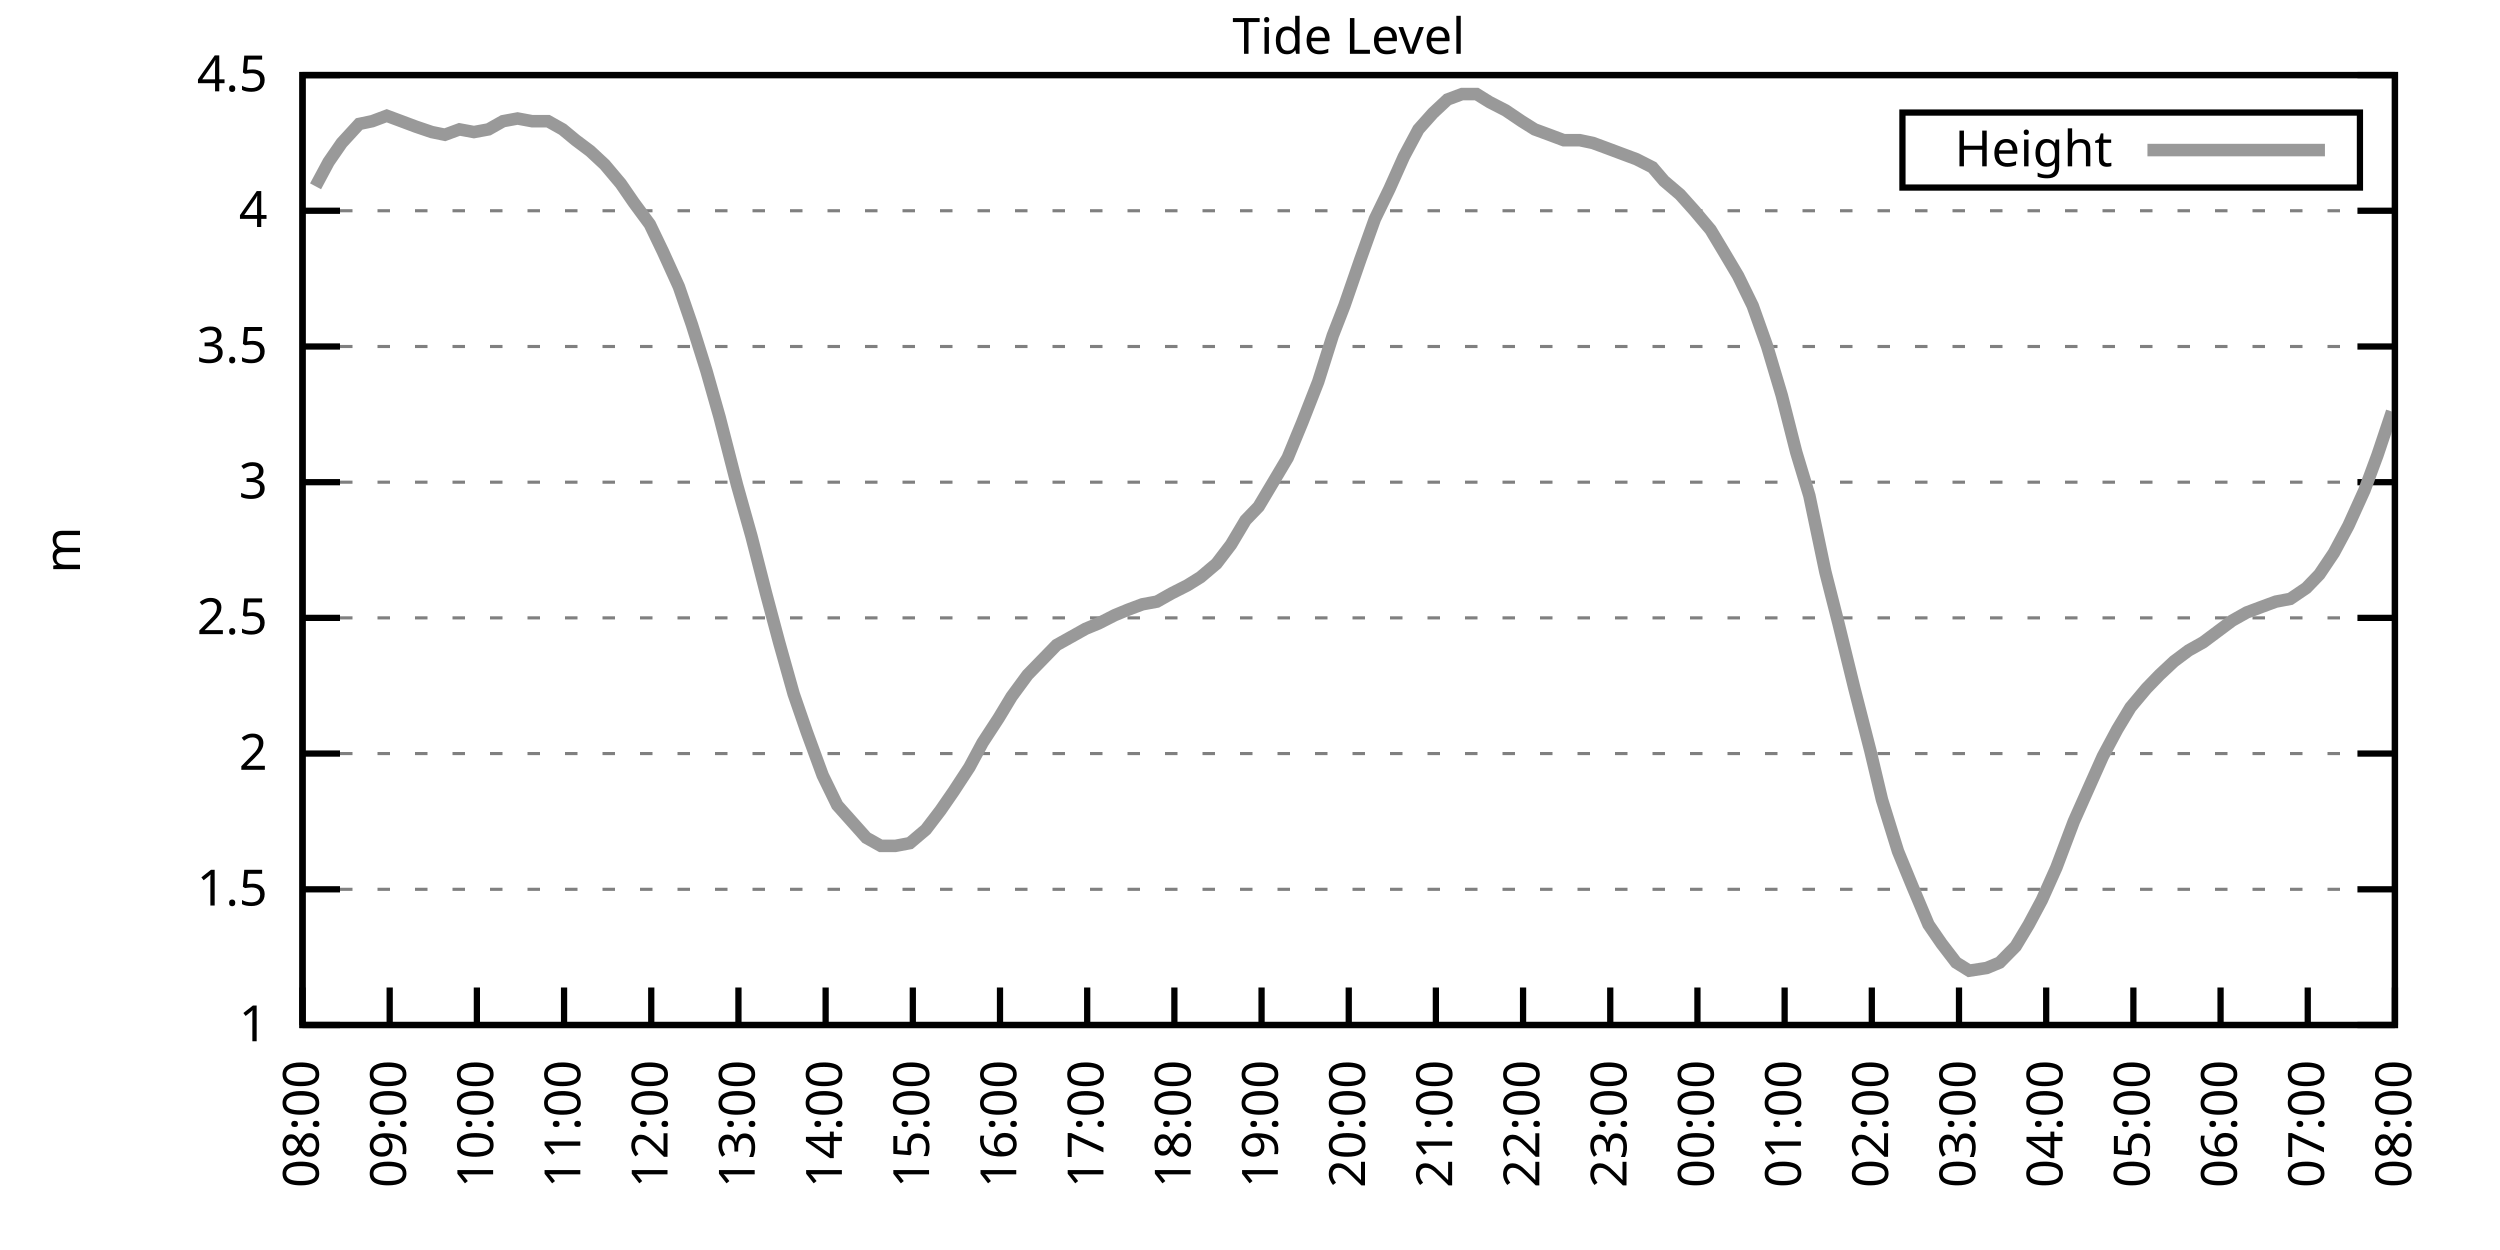
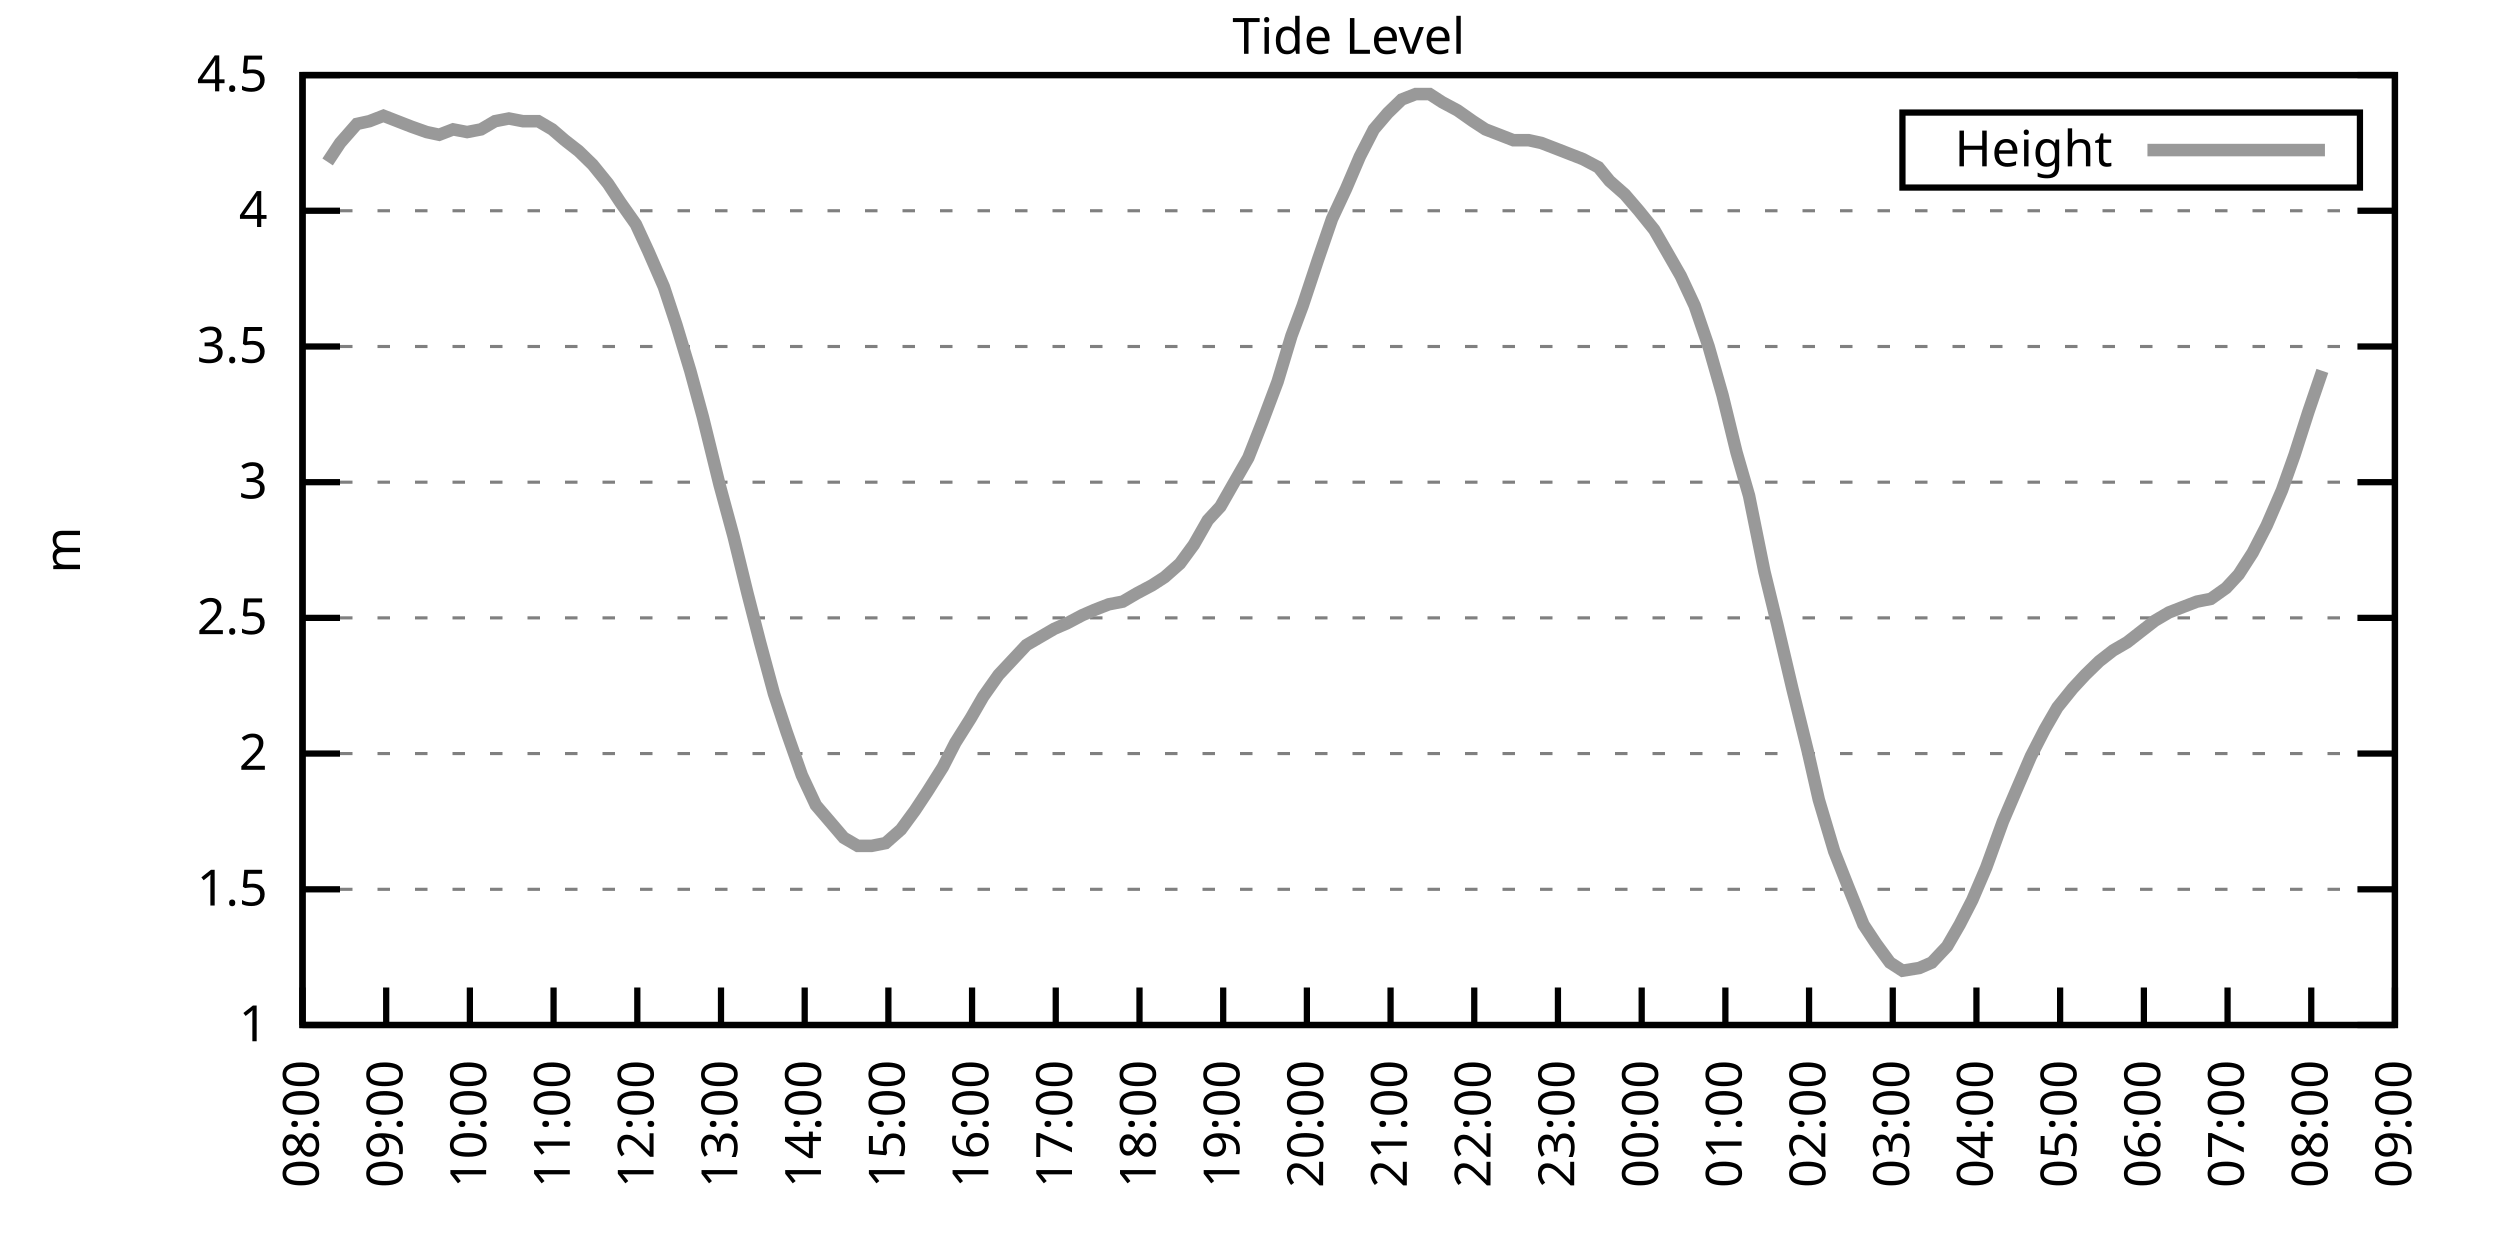
<svg xmlns="http://www.w3.org/2000/svg" xmlns:xlink="http://www.w3.org/1999/xlink" width="400" height="200" viewBox="0 0 400 200">
  <g id="gnuplot_canvas">
    <rect x="0" y="0" width="400" height="200" fill="none" />
    <defs>
      <circle id="gpDot" r="0.5" stroke-width="0.5" stroke="currentColor" />
      <path id="gpPt0" stroke-width="0.333" stroke="currentColor" d="M-1,0 h2 M0,-1 v2" />
      <path id="gpPt1" stroke-width="0.333" stroke="currentColor" d="M-1,-1 L1,1 M1,-1 L-1,1" />
      <path id="gpPt2" stroke-width="0.333" stroke="currentColor" d="M-1,0 L1,0 M0,-1 L0,1 M-1,-1 L1,1 M-1,1 L1,-1" />
      <rect id="gpPt3" stroke-width="0.333" stroke="currentColor" x="-1" y="-1" width="2" height="2" />
      <rect id="gpPt4" stroke-width="0.333" stroke="currentColor" fill="currentColor" x="-1" y="-1" width="2" height="2" />
      <circle id="gpPt5" stroke-width="0.333" stroke="currentColor" cx="0" cy="0" r="1" />
      <use xlink:href="#gpPt5" id="gpPt6" fill="currentColor" stroke="none" />
      <path id="gpPt7" stroke-width="0.333" stroke="currentColor" d="M0,-1.33 L-1.33,0.67 L1.33,0.67 z" />
      <use xlink:href="#gpPt7" id="gpPt8" fill="currentColor" stroke="none" />
      <use xlink:href="#gpPt7" id="gpPt9" stroke="currentColor" transform="rotate(180)" />
      <use xlink:href="#gpPt9" id="gpPt10" fill="currentColor" stroke="none" />
      <use xlink:href="#gpPt3" id="gpPt11" stroke="currentColor" transform="rotate(45)" />
      <use xlink:href="#gpPt11" id="gpPt12" fill="currentColor" stroke="none" />
      <path id="gpPt13" stroke-width="0.333" stroke="currentColor" d="M0,1.330 L1.265,0.411 L0.782,-1.067 L-0.782,-1.076 L-1.265,0.411 z" />
      <use xlink:href="#gpPt13" id="gpPt14" fill="currentColor" stroke="none" />
      <filter id="textbox" filterUnits="objectBoundingBox" x="0" y="0" height="1" width="1">
        <feFlood flood-color="white" flood-opacity="1" result="bgnd" />
        <feComposite in="SourceGraphic" in2="bgnd" operator="atop" />
      </filter>
      <filter id="greybox" filterUnits="objectBoundingBox" x="0" y="0" height="1" width="1">
        <feFlood flood-color="lightgrey" flood-opacity="1" result="grey" />
        <feComposite in="SourceGraphic" in2="grey" operator="atop" />
      </filter>
    </defs>
    <g fill="none" color="white" stroke="currentColor" stroke-width="1.00" stroke-linecap="butt" stroke-linejoin="miter">
</g>
    <g fill="none" color="black" stroke="currentColor" stroke-width="1.00" stroke-linecap="butt" stroke-linejoin="miter">
      <g stroke="none" shape-rendering="crispEdges">
        <polygon fill="rgb(255, 255, 255)" points="48.40,164.00 383.18,164.00 383.18,12.02 48.40,12.02 " />
      </g>
    </g>
    <g fill="none" color="black" stroke="currentColor" stroke-width="1.00" stroke-linecap="butt" stroke-linejoin="miter">
</g>
    <g fill="none" color="black" stroke="black" stroke-width="0.50" stroke-linecap="butt" stroke-linejoin="miter">
</g>
    <g fill="none" color="gray" stroke="currentColor" stroke-width="0.50" stroke-linecap="butt" stroke-linejoin="miter">
      <path stroke="gray" stroke-dasharray="2,4" class="gridline" d="M48.40,164.00 L383.19,164.00  " />
    </g>
    <g fill="none" color="gray" stroke="gray" stroke-width="1.00" stroke-linecap="butt" stroke-linejoin="miter">
</g>
    <g fill="none" color="black" stroke="currentColor" stroke-width="1.00" stroke-linecap="butt" stroke-linejoin="miter">
      <path stroke="black" d="M48.40,164.00 L54.40,164.00 M383.19,164.00 L377.19,164.00  " />
      <g transform="translate(42.80,166.60)" stroke="none" fill="black" font-family="Sans" font-size="8.00" text-anchor="end">
        <text>
          <tspan font-family="Sans"> 1</tspan>
        </text>
      </g>
    </g>
    <g fill="none" color="black" stroke="currentColor" stroke-width="1.00" stroke-linecap="butt" stroke-linejoin="miter">
</g>
    <g fill="none" color="black" stroke="black" stroke-width="0.50" stroke-linecap="butt" stroke-linejoin="miter">
</g>
    <g fill="none" color="gray" stroke="currentColor" stroke-width="0.50" stroke-linecap="butt" stroke-linejoin="miter">
      <path stroke="gray" stroke-dasharray="2,4" class="gridline" d="M48.40,142.29 L383.19,142.29  " />
    </g>
    <g fill="none" color="gray" stroke="gray" stroke-width="1.00" stroke-linecap="butt" stroke-linejoin="miter">
</g>
    <g fill="none" color="black" stroke="currentColor" stroke-width="1.00" stroke-linecap="butt" stroke-linejoin="miter">
      <path stroke="black" d="M48.40,142.29 L54.40,142.29 M383.19,142.29 L377.19,142.29  " />
      <g transform="translate(42.80,144.89)" stroke="none" fill="black" font-family="Sans" font-size="8.00" text-anchor="end">
        <text>
          <tspan font-family="Sans"> 1.5</tspan>
        </text>
      </g>
    </g>
    <g fill="none" color="black" stroke="currentColor" stroke-width="1.00" stroke-linecap="butt" stroke-linejoin="miter">
</g>
    <g fill="none" color="black" stroke="black" stroke-width="0.50" stroke-linecap="butt" stroke-linejoin="miter">
</g>
    <g fill="none" color="gray" stroke="currentColor" stroke-width="0.50" stroke-linecap="butt" stroke-linejoin="miter">
      <path stroke="gray" stroke-dasharray="2,4" class="gridline" d="M48.40,120.57 L383.19,120.57  " />
    </g>
    <g fill="none" color="gray" stroke="gray" stroke-width="1.00" stroke-linecap="butt" stroke-linejoin="miter">
</g>
    <g fill="none" color="black" stroke="currentColor" stroke-width="1.00" stroke-linecap="butt" stroke-linejoin="miter">
      <path stroke="black" d="M48.40,120.57 L54.40,120.57 M383.19,120.57 L377.19,120.57  " />
      <g transform="translate(42.80,123.17)" stroke="none" fill="black" font-family="Sans" font-size="8.00" text-anchor="end">
        <text>
          <tspan font-family="Sans"> 2</tspan>
        </text>
      </g>
    </g>
    <g fill="none" color="black" stroke="currentColor" stroke-width="1.00" stroke-linecap="butt" stroke-linejoin="miter">
</g>
    <g fill="none" color="black" stroke="black" stroke-width="0.50" stroke-linecap="butt" stroke-linejoin="miter">
</g>
    <g fill="none" color="gray" stroke="currentColor" stroke-width="0.50" stroke-linecap="butt" stroke-linejoin="miter">
      <path stroke="gray" stroke-dasharray="2,4" class="gridline" d="M48.40,98.86 L383.19,98.86  " />
    </g>
    <g fill="none" color="gray" stroke="gray" stroke-width="1.00" stroke-linecap="butt" stroke-linejoin="miter">
</g>
    <g fill="none" color="black" stroke="currentColor" stroke-width="1.00" stroke-linecap="butt" stroke-linejoin="miter">
      <path stroke="black" d="M48.40,98.86 L54.40,98.86 M383.19,98.86 L377.19,98.86  " />
      <g transform="translate(42.80,101.46)" stroke="none" fill="black" font-family="Sans" font-size="8.00" text-anchor="end">
        <text>
          <tspan font-family="Sans"> 2.5</tspan>
        </text>
      </g>
    </g>
    <g fill="none" color="black" stroke="currentColor" stroke-width="1.00" stroke-linecap="butt" stroke-linejoin="miter">
</g>
    <g fill="none" color="black" stroke="black" stroke-width="0.50" stroke-linecap="butt" stroke-linejoin="miter">
</g>
    <g fill="none" color="gray" stroke="currentColor" stroke-width="0.50" stroke-linecap="butt" stroke-linejoin="miter">
      <path stroke="gray" stroke-dasharray="2,4" class="gridline" d="M48.40,77.15 L383.19,77.15  " />
    </g>
    <g fill="none" color="gray" stroke="gray" stroke-width="1.00" stroke-linecap="butt" stroke-linejoin="miter">
</g>
    <g fill="none" color="black" stroke="currentColor" stroke-width="1.00" stroke-linecap="butt" stroke-linejoin="miter">
      <path stroke="black" d="M48.40,77.15 L54.40,77.15 M383.19,77.15 L377.19,77.15  " />
      <g transform="translate(42.80,79.75)" stroke="none" fill="black" font-family="Sans" font-size="8.00" text-anchor="end">
        <text>
          <tspan font-family="Sans"> 3</tspan>
        </text>
      </g>
    </g>
    <g fill="none" color="black" stroke="currentColor" stroke-width="1.00" stroke-linecap="butt" stroke-linejoin="miter">
</g>
    <g fill="none" color="black" stroke="black" stroke-width="0.50" stroke-linecap="butt" stroke-linejoin="miter">
</g>
    <g fill="none" color="gray" stroke="currentColor" stroke-width="0.50" stroke-linecap="butt" stroke-linejoin="miter">
      <path stroke="gray" stroke-dasharray="2,4" class="gridline" d="M48.40,55.44 L383.19,55.44  " />
    </g>
    <g fill="none" color="gray" stroke="gray" stroke-width="1.00" stroke-linecap="butt" stroke-linejoin="miter">
</g>
    <g fill="none" color="black" stroke="currentColor" stroke-width="1.00" stroke-linecap="butt" stroke-linejoin="miter">
      <path stroke="black" d="M48.40,55.44 L54.40,55.44 M383.19,55.44 L377.19,55.44  " />
      <g transform="translate(42.80,58.04)" stroke="none" fill="black" font-family="Sans" font-size="8.00" text-anchor="end">
        <text>
          <tspan font-family="Sans"> 3.5</tspan>
        </text>
      </g>
    </g>
    <g fill="none" color="black" stroke="currentColor" stroke-width="1.00" stroke-linecap="butt" stroke-linejoin="miter">
</g>
    <g fill="none" color="black" stroke="black" stroke-width="0.50" stroke-linecap="butt" stroke-linejoin="miter">
</g>
    <g fill="none" color="gray" stroke="currentColor" stroke-width="0.50" stroke-linecap="butt" stroke-linejoin="miter">
      <path stroke="gray" stroke-dasharray="2,4" class="gridline" d="M48.40,33.72 L383.19,33.72  " />
    </g>
    <g fill="none" color="gray" stroke="gray" stroke-width="1.00" stroke-linecap="butt" stroke-linejoin="miter">
</g>
    <g fill="none" color="black" stroke="currentColor" stroke-width="1.00" stroke-linecap="butt" stroke-linejoin="miter">
      <path stroke="black" d="M48.40,33.72 L54.40,33.72 M383.19,33.72 L377.19,33.72  " />
      <g transform="translate(42.80,36.32)" stroke="none" fill="black" font-family="Sans" font-size="8.00" text-anchor="end">
        <text>
          <tspan font-family="Sans"> 4</tspan>
        </text>
      </g>
    </g>
    <g fill="none" color="black" stroke="currentColor" stroke-width="1.00" stroke-linecap="butt" stroke-linejoin="miter">
</g>
    <g fill="none" color="black" stroke="black" stroke-width="0.50" stroke-linecap="butt" stroke-linejoin="miter">
</g>
    <g fill="none" color="gray" stroke="currentColor" stroke-width="0.50" stroke-linecap="butt" stroke-linejoin="miter">
      <path stroke="gray" stroke-dasharray="2,4" class="gridline" d="M48.40,12.01 L383.19,12.01  " />
    </g>
    <g fill="none" color="gray" stroke="gray" stroke-width="1.00" stroke-linecap="butt" stroke-linejoin="miter">
</g>
    <g fill="none" color="black" stroke="currentColor" stroke-width="1.00" stroke-linecap="butt" stroke-linejoin="miter">
      <path stroke="black" d="M48.40,12.01 L54.40,12.01 M383.19,12.01 L377.19,12.01  " />
      <g transform="translate(42.80,14.61)" stroke="none" fill="black" font-family="Sans" font-size="8.00" text-anchor="end">
        <text>
          <tspan font-family="Sans"> 4.5</tspan>
        </text>
      </g>
    </g>
    <g fill="none" color="black" stroke="currentColor" stroke-width="1.00" stroke-linecap="butt" stroke-linejoin="miter">
      <path stroke="black" d="M48.40,164.00 L48.40,158.00  " />
      <g transform="translate(51.00,169.60) rotate(270.00)" stroke="none" fill="black" font-family="Sans" font-size="8.00" text-anchor="end">
        <text>
          <tspan font-family="Sans">08:00</tspan>
        </text>
      </g>
    </g>
    <g fill="none" color="black" stroke="currentColor" stroke-width="1.00" stroke-linecap="butt" stroke-linejoin="miter">
-       <path stroke="black" d="M62.35,164.00 L62.35,158.00  " />
-       <g transform="translate(64.95,169.60) rotate(270.00)" stroke="none" fill="black" font-family="Sans" font-size="8.00" text-anchor="end">
+       <path stroke="black" d="M61.79,164.00 L61.79,158.00  " />
+       <g transform="translate(64.39,169.60) rotate(270.00)" stroke="none" fill="black" font-family="Sans" font-size="8.00" text-anchor="end">
        <text>
          <tspan font-family="Sans">09:00</tspan>
        </text>
      </g>
    </g>
    <g fill="none" color="black" stroke="currentColor" stroke-width="1.00" stroke-linecap="butt" stroke-linejoin="miter">
-       <path stroke="black" d="M76.30,164.00 L76.30,158.00  " />
-       <g transform="translate(78.90,169.60) rotate(270.00)" stroke="none" fill="black" font-family="Sans" font-size="8.00" text-anchor="end">
+       <path stroke="black" d="M75.18,164.00 L75.18,158.00  " />
+       <g transform="translate(77.78,169.60) rotate(270.00)" stroke="none" fill="black" font-family="Sans" font-size="8.00" text-anchor="end">
        <text>
          <tspan font-family="Sans">10:00</tspan>
        </text>
      </g>
    </g>
    <g fill="none" color="black" stroke="currentColor" stroke-width="1.00" stroke-linecap="butt" stroke-linejoin="miter">
-       <path stroke="black" d="M90.25,164.00 L90.25,158.00  " />
-       <g transform="translate(92.85,169.60) rotate(270.00)" stroke="none" fill="black" font-family="Sans" font-size="8.00" text-anchor="end">
+       <path stroke="black" d="M88.57,164.00 L88.57,158.00  " />
+       <g transform="translate(91.17,169.60) rotate(270.00)" stroke="none" fill="black" font-family="Sans" font-size="8.00" text-anchor="end">
        <text>
          <tspan font-family="Sans">11:00</tspan>
        </text>
      </g>
    </g>
    <g fill="none" color="black" stroke="currentColor" stroke-width="1.00" stroke-linecap="butt" stroke-linejoin="miter">
-       <path stroke="black" d="M104.20,164.00 L104.20,158.00  " />
-       <g transform="translate(106.80,169.60) rotate(270.00)" stroke="none" fill="black" font-family="Sans" font-size="8.00" text-anchor="end">
+       <path stroke="black" d="M101.97,164.00 L101.97,158.00  " />
+       <g transform="translate(104.57,169.60) rotate(270.00)" stroke="none" fill="black" font-family="Sans" font-size="8.00" text-anchor="end">
        <text>
          <tspan font-family="Sans">12:00</tspan>
        </text>
      </g>
    </g>
    <g fill="none" color="black" stroke="currentColor" stroke-width="1.00" stroke-linecap="butt" stroke-linejoin="miter">
-       <path stroke="black" d="M118.15,164.00 L118.15,158.00  " />
-       <g transform="translate(120.75,169.60) rotate(270.00)" stroke="none" fill="black" font-family="Sans" font-size="8.00" text-anchor="end">
+       <path stroke="black" d="M115.36,164.00 L115.36,158.00  " />
+       <g transform="translate(117.96,169.60) rotate(270.00)" stroke="none" fill="black" font-family="Sans" font-size="8.00" text-anchor="end">
        <text>
          <tspan font-family="Sans">13:00</tspan>
        </text>
      </g>
    </g>
    <g fill="none" color="black" stroke="currentColor" stroke-width="1.00" stroke-linecap="butt" stroke-linejoin="miter">
-       <path stroke="black" d="M132.10,164.00 L132.10,158.00  " />
-       <g transform="translate(134.70,169.60) rotate(270.00)" stroke="none" fill="black" font-family="Sans" font-size="8.00" text-anchor="end">
+       <path stroke="black" d="M128.75,164.00 L128.75,158.00  " />
+       <g transform="translate(131.35,169.60) rotate(270.00)" stroke="none" fill="black" font-family="Sans" font-size="8.00" text-anchor="end">
        <text>
          <tspan font-family="Sans">14:00</tspan>
        </text>
      </g>
    </g>
    <g fill="none" color="black" stroke="currentColor" stroke-width="1.00" stroke-linecap="butt" stroke-linejoin="miter">
-       <path stroke="black" d="M146.05,164.00 L146.05,158.00  " />
-       <g transform="translate(148.65,169.60) rotate(270.00)" stroke="none" fill="black" font-family="Sans" font-size="8.00" text-anchor="end">
+       <path stroke="black" d="M142.14,164.00 L142.14,158.00  " />
+       <g transform="translate(144.74,169.60) rotate(270.00)" stroke="none" fill="black" font-family="Sans" font-size="8.00" text-anchor="end">
        <text>
          <tspan font-family="Sans">15:00</tspan>
        </text>
      </g>
    </g>
    <g fill="none" color="black" stroke="currentColor" stroke-width="1.00" stroke-linecap="butt" stroke-linejoin="miter">
-       <path stroke="black" d="M160.00,164.00 L160.00,158.00  " />
-       <g transform="translate(162.60,169.60) rotate(270.00)" stroke="none" fill="black" font-family="Sans" font-size="8.00" text-anchor="end">
+       <path stroke="black" d="M155.53,164.00 L155.53,158.00  " />
+       <g transform="translate(158.13,169.60) rotate(270.00)" stroke="none" fill="black" font-family="Sans" font-size="8.00" text-anchor="end">
        <text>
          <tspan font-family="Sans">16:00</tspan>
        </text>
      </g>
    </g>
    <g fill="none" color="black" stroke="currentColor" stroke-width="1.00" stroke-linecap="butt" stroke-linejoin="miter">
-       <path stroke="black" d="M173.95,164.00 L173.95,158.00  " />
-       <g transform="translate(176.55,169.60) rotate(270.00)" stroke="none" fill="black" font-family="Sans" font-size="8.00" text-anchor="end">
+       <path stroke="black" d="M168.92,164.00 L168.92,158.00  " />
+       <g transform="translate(171.52,169.60) rotate(270.00)" stroke="none" fill="black" font-family="Sans" font-size="8.00" text-anchor="end">
        <text>
          <tspan font-family="Sans">17:00</tspan>
        </text>
      </g>
    </g>
    <g fill="none" color="black" stroke="currentColor" stroke-width="1.00" stroke-linecap="butt" stroke-linejoin="miter">
-       <path stroke="black" d="M187.90,164.00 L187.90,158.00  " />
-       <g transform="translate(190.50,169.60) rotate(270.00)" stroke="none" fill="black" font-family="Sans" font-size="8.00" text-anchor="end">
+       <path stroke="black" d="M182.32,164.00 L182.32,158.00  " />
+       <g transform="translate(184.92,169.60) rotate(270.00)" stroke="none" fill="black" font-family="Sans" font-size="8.00" text-anchor="end">
        <text>
          <tspan font-family="Sans">18:00</tspan>
        </text>
      </g>
    </g>
    <g fill="none" color="black" stroke="currentColor" stroke-width="1.00" stroke-linecap="butt" stroke-linejoin="miter">
-       <path stroke="black" d="M201.85,164.00 L201.85,158.00  " />
-       <g transform="translate(204.45,169.60) rotate(270.00)" stroke="none" fill="black" font-family="Sans" font-size="8.00" text-anchor="end">
+       <path stroke="black" d="M195.71,164.00 L195.71,158.00  " />
+       <g transform="translate(198.31,169.60) rotate(270.00)" stroke="none" fill="black" font-family="Sans" font-size="8.00" text-anchor="end">
        <text>
          <tspan font-family="Sans">19:00</tspan>
        </text>
      </g>
    </g>
    <g fill="none" color="black" stroke="currentColor" stroke-width="1.00" stroke-linecap="butt" stroke-linejoin="miter">
-       <path stroke="black" d="M215.80,164.00 L215.80,158.00  " />
-       <g transform="translate(218.40,169.60) rotate(270.00)" stroke="none" fill="black" font-family="Sans" font-size="8.00" text-anchor="end">
+       <path stroke="black" d="M209.10,164.00 L209.10,158.00  " />
+       <g transform="translate(211.70,169.60) rotate(270.00)" stroke="none" fill="black" font-family="Sans" font-size="8.00" text-anchor="end">
        <text>
          <tspan font-family="Sans">20:00</tspan>
        </text>
      </g>
    </g>
    <g fill="none" color="black" stroke="currentColor" stroke-width="1.00" stroke-linecap="butt" stroke-linejoin="miter">
-       <path stroke="black" d="M229.74,164.00 L229.74,158.00  " />
-       <g transform="translate(232.34,169.60) rotate(270.00)" stroke="none" fill="black" font-family="Sans" font-size="8.00" text-anchor="end">
+       <path stroke="black" d="M222.49,164.00 L222.49,158.00  " />
+       <g transform="translate(225.09,169.60) rotate(270.00)" stroke="none" fill="black" font-family="Sans" font-size="8.00" text-anchor="end">
        <text>
          <tspan font-family="Sans">21:00</tspan>
        </text>
      </g>
    </g>
    <g fill="none" color="black" stroke="currentColor" stroke-width="1.00" stroke-linecap="butt" stroke-linejoin="miter">
-       <path stroke="black" d="M243.69,164.00 L243.69,158.00  " />
-       <g transform="translate(246.29,169.60) rotate(270.00)" stroke="none" fill="black" font-family="Sans" font-size="8.00" text-anchor="end">
+       <path stroke="black" d="M235.88,164.00 L235.88,158.00  " />
+       <g transform="translate(238.48,169.60) rotate(270.00)" stroke="none" fill="black" font-family="Sans" font-size="8.00" text-anchor="end">
        <text>
          <tspan font-family="Sans">22:00</tspan>
        </text>
      </g>
    </g>
    <g fill="none" color="black" stroke="currentColor" stroke-width="1.00" stroke-linecap="butt" stroke-linejoin="miter">
-       <path stroke="black" d="M257.64,164.00 L257.64,158.00  " />
-       <g transform="translate(260.24,169.60) rotate(270.00)" stroke="none" fill="black" font-family="Sans" font-size="8.00" text-anchor="end">
+       <path stroke="black" d="M249.27,164.00 L249.27,158.00  " />
+       <g transform="translate(251.87,169.60) rotate(270.00)" stroke="none" fill="black" font-family="Sans" font-size="8.00" text-anchor="end">
        <text>
          <tspan font-family="Sans">23:00</tspan>
        </text>
      </g>
    </g>
    <g fill="none" color="black" stroke="currentColor" stroke-width="1.00" stroke-linecap="butt" stroke-linejoin="miter">
-       <path stroke="black" d="M271.59,164.00 L271.59,158.00  " />
-       <g transform="translate(274.19,169.60) rotate(270.00)" stroke="none" fill="black" font-family="Sans" font-size="8.00" text-anchor="end">
+       <path stroke="black" d="M262.67,164.00 L262.67,158.00  " />
+       <g transform="translate(265.27,169.60) rotate(270.00)" stroke="none" fill="black" font-family="Sans" font-size="8.00" text-anchor="end">
        <text>
          <tspan font-family="Sans">00:00</tspan>
        </text>
      </g>
    </g>
    <g fill="none" color="black" stroke="currentColor" stroke-width="1.00" stroke-linecap="butt" stroke-linejoin="miter">
-       <path stroke="black" d="M285.54,164.00 L285.54,158.00  " />
-       <g transform="translate(288.14,169.60) rotate(270.00)" stroke="none" fill="black" font-family="Sans" font-size="8.00" text-anchor="end">
+       <path stroke="black" d="M276.06,164.00 L276.06,158.00  " />
+       <g transform="translate(278.66,169.60) rotate(270.00)" stroke="none" fill="black" font-family="Sans" font-size="8.00" text-anchor="end">
        <text>
          <tspan font-family="Sans">01:00</tspan>
        </text>
      </g>
    </g>
    <g fill="none" color="black" stroke="currentColor" stroke-width="1.00" stroke-linecap="butt" stroke-linejoin="miter">
-       <path stroke="black" d="M299.49,164.00 L299.49,158.00  " />
-       <g transform="translate(302.09,169.60) rotate(270.00)" stroke="none" fill="black" font-family="Sans" font-size="8.00" text-anchor="end">
+       <path stroke="black" d="M289.45,164.00 L289.45,158.00  " />
+       <g transform="translate(292.05,169.60) rotate(270.00)" stroke="none" fill="black" font-family="Sans" font-size="8.00" text-anchor="end">
        <text>
          <tspan font-family="Sans">02:00</tspan>
        </text>
      </g>
    </g>
    <g fill="none" color="black" stroke="currentColor" stroke-width="1.00" stroke-linecap="butt" stroke-linejoin="miter">
-       <path stroke="black" d="M313.44,164.00 L313.44,158.00  " />
-       <g transform="translate(316.04,169.60) rotate(270.00)" stroke="none" fill="black" font-family="Sans" font-size="8.00" text-anchor="end">
+       <path stroke="black" d="M302.84,164.00 L302.84,158.00  " />
+       <g transform="translate(305.44,169.60) rotate(270.00)" stroke="none" fill="black" font-family="Sans" font-size="8.00" text-anchor="end">
        <text>
          <tspan font-family="Sans">03:00</tspan>
        </text>
      </g>
    </g>
    <g fill="none" color="black" stroke="currentColor" stroke-width="1.00" stroke-linecap="butt" stroke-linejoin="miter">
-       <path stroke="black" d="M327.39,164.00 L327.39,158.00  " />
-       <g transform="translate(329.99,169.60) rotate(270.00)" stroke="none" fill="black" font-family="Sans" font-size="8.00" text-anchor="end">
+       <path stroke="black" d="M316.23,164.00 L316.23,158.00  " />
+       <g transform="translate(318.83,169.60) rotate(270.00)" stroke="none" fill="black" font-family="Sans" font-size="8.00" text-anchor="end">
        <text>
          <tspan font-family="Sans">04:00</tspan>
        </text>
      </g>
    </g>
    <g fill="none" color="black" stroke="currentColor" stroke-width="1.00" stroke-linecap="butt" stroke-linejoin="miter">
-       <path stroke="black" d="M341.34,164.00 L341.34,158.00  " />
-       <g transform="translate(343.94,169.60) rotate(270.00)" stroke="none" fill="black" font-family="Sans" font-size="8.00" text-anchor="end">
+       <path stroke="black" d="M329.62,164.00 L329.62,158.00  " />
+       <g transform="translate(332.22,169.60) rotate(270.00)" stroke="none" fill="black" font-family="Sans" font-size="8.00" text-anchor="end">
        <text>
          <tspan font-family="Sans">05:00</tspan>
        </text>
      </g>
    </g>
    <g fill="none" color="black" stroke="currentColor" stroke-width="1.00" stroke-linecap="butt" stroke-linejoin="miter">
-       <path stroke="black" d="M355.29,164.00 L355.29,158.00  " />
-       <g transform="translate(357.89,169.60) rotate(270.00)" stroke="none" fill="black" font-family="Sans" font-size="8.00" text-anchor="end">
+       <path stroke="black" d="M343.02,164.00 L343.02,158.00  " />
+       <g transform="translate(345.62,169.60) rotate(270.00)" stroke="none" fill="black" font-family="Sans" font-size="8.00" text-anchor="end">
        <text>
          <tspan font-family="Sans">06:00</tspan>
        </text>
      </g>
    </g>
    <g fill="none" color="black" stroke="currentColor" stroke-width="1.00" stroke-linecap="butt" stroke-linejoin="miter">
-       <path stroke="black" d="M369.24,164.00 L369.24,158.00  " />
-       <g transform="translate(371.84,169.60) rotate(270.00)" stroke="none" fill="black" font-family="Sans" font-size="8.00" text-anchor="end">
+       <path stroke="black" d="M356.41,164.00 L356.41,158.00  " />
+       <g transform="translate(359.01,169.60) rotate(270.00)" stroke="none" fill="black" font-family="Sans" font-size="8.00" text-anchor="end">
        <text>
          <tspan font-family="Sans">07:00</tspan>
+         </text>
+       </g>
+     </g>
+     <g fill="none" color="black" stroke="currentColor" stroke-width="1.00" stroke-linecap="butt" stroke-linejoin="miter">
+       <path stroke="black" d="M369.80,164.00 L369.80,158.00  " />
+       <g transform="translate(372.40,169.60) rotate(270.00)" stroke="none" fill="black" font-family="Sans" font-size="8.00" text-anchor="end">
+         <text>
+           <tspan font-family="Sans">08:00</tspan>
        </text>
      </g>
    </g>
    <g fill="none" color="black" stroke="currentColor" stroke-width="1.00" stroke-linecap="butt" stroke-linejoin="miter">
      <path stroke="black" d="M383.19,164.00 L383.19,158.00  " />
      <g transform="translate(385.79,169.60) rotate(270.00)" stroke="none" fill="black" font-family="Sans" font-size="8.00" text-anchor="end">
        <text>
-           <tspan font-family="Sans">08:00</tspan>
+           <tspan font-family="Sans">09:00</tspan>
        </text>
      </g>
    </g>
    <g fill="none" color="black" stroke="currentColor" stroke-width="1.00" stroke-linecap="butt" stroke-linejoin="miter">
</g>
    <g fill="none" color="black" stroke="currentColor" stroke-width="1.00" stroke-linecap="butt" stroke-linejoin="miter">
      <path stroke="black" d="M48.40,12.01 L48.40,164.00 L383.19,164.00 L383.19,12.01 L48.40,12.01 Z  " />
    </g>
    <g fill="none" color="black" stroke="currentColor" stroke-width="1.00" stroke-linecap="butt" stroke-linejoin="miter">
</g>
    <g fill="none" color="black" stroke="currentColor" stroke-width="1.00" stroke-linecap="butt" stroke-linejoin="miter">
      <path stroke="black" d="M304.39,30.01 L304.39,18.01 L377.59,18.01 L377.59,30.01 L304.39,30.01 Z  " />
    </g>
    <g id="Tide_level_plot_1">
      <g fill="none" color="white" stroke="black" stroke-width="2.00" stroke-linecap="butt" stroke-linejoin="miter">
</g>
      <g fill="none" color="black" stroke="currentColor" stroke-width="2.00" stroke-linecap="butt" stroke-linejoin="miter">
        <g transform="translate(337.99,26.61)" stroke="none" fill="black" font-family="Sans" font-size="8.00" text-anchor="end">
          <text>
            <tspan font-family="Sans">Height</tspan>
          </text>
        </g>
      </g>
      <g fill="none" color="black" stroke="currentColor" stroke-width="2.00" stroke-linecap="butt" stroke-linejoin="miter">
-         <path stroke="rgb(153, 153, 153)" d="M343.59,24.01 L371.99,24.01 M50.49,29.81 L52.58,25.91 L54.68,22.87 L57.47,19.83 L59.56,19.39 L61.88,18.52   L64.21,19.39 L66.53,20.26 L69.09,21.13 L71.18,21.56 L73.51,20.70 L75.83,21.13 L78.16,20.70 L80.48,19.39   L82.81,18.96 L85.13,19.39 L87.69,19.39 L90.02,20.70 L92.11,22.43 L94.43,24.17 L96.76,26.34 L99.32,29.38   L101.41,32.42 L103.97,35.89 L106.06,40.24 L108.62,45.88 L110.71,51.96 L113.03,59.34 L115.13,66.73 L117.92,77.58   L120.24,85.83 L122.57,94.95 L124.66,102.77 L126.98,111.02 L129.08,117.10 L131.63,124.05 L133.96,128.83 L136.28,131.43   L138.61,134.04 L140.93,135.34 L143.26,135.34 L145.58,134.90 L148.14,132.73 L150.46,129.69 L152.56,126.65 L155.11,122.75   L157.21,118.84 L159.76,114.93 L161.86,111.45 L164.41,107.98 L169.06,103.20 L171.39,101.90 L173.71,100.60 L175.81,99.73   L178.36,98.43 L180.46,97.56 L182.78,96.69 L185.11,96.26 L187.43,94.95 L189.99,93.65 L192.08,92.35 L194.64,90.18   L196.96,87.14 L199.29,83.23 L201.38,81.06 L203.71,77.15 L206.03,73.24 L208.36,67.59 L210.91,61.08 L213.24,53.70   L215.10,48.92 L217.65,41.54 L219.98,35.03 L222.30,30.25 L224.63,25.04 L226.95,20.70 L229.28,18.09 L231.60,15.92   L233.93,15.05 L236.25,15.05 L238.35,16.35 L240.90,17.66 L243.46,19.39 L245.55,20.70 L247.88,21.56 L250.20,22.43   L252.76,22.43 L254.85,22.87 L257.18,23.73 L259.50,24.60 L261.83,25.47 L264.39,26.77 L266.25,28.95 L268.80,31.12   L271.13,33.72 L273.69,36.76 L275.78,40.24 L278.10,44.15 L280.43,48.92 L282.75,55.44 L285.08,63.25 L287.40,72.37   L289.50,79.32 L292.05,91.48 L294.15,99.73 L296.70,110.15 L299.26,120.14 L301.12,127.96 L303.68,136.21 L306.00,141.85   L308.56,147.93 L310.65,150.97 L312.98,154.01 L315.07,155.31 L317.86,154.88 L319.95,154.01 L322.51,151.41 L324.60,147.93   L326.69,144.02 L329.02,138.81 L331.81,131.43 L334.13,126.22 L336.46,121.01 L338.78,116.67 L340.88,113.19 L343.43,110.15   L345.53,107.98 L347.85,105.81 L350.18,104.07 L352.50,102.77 L354.83,101.03 L357.15,99.30 L359.48,97.99 L361.80,97.12   L364.13,96.26 L366.45,95.82 L369.01,94.08 L371.10,91.91 L373.43,88.44 L375.75,84.10 L378.31,78.45 L380.40,72.81   L382.73,65.86  " />
+         <path stroke="rgb(153, 153, 153)" d="M343.59,24.01 L371.99,24.01 M52.42,25.91 L54.43,22.87 L57.10,19.83 L59.11,19.39 L61.35,18.52 L63.58,19.39   L65.81,20.26 L68.26,21.13 L70.27,21.56 L72.50,20.70 L74.74,21.13 L76.97,20.70 L79.20,19.39 L81.43,18.96   L83.66,19.39 L86.12,19.39 L88.35,20.70 L90.36,22.43 L92.59,24.17 L94.82,26.34 L97.28,29.38 L99.29,32.42   L101.74,35.89 L103.75,40.24 L106.21,45.88 L108.22,51.96 L110.45,59.34 L112.46,66.73 L115.13,77.58 L117.37,85.83   L119.60,94.95 L121.61,102.77 L123.84,111.02 L125.85,117.10 L128.30,124.05 L130.54,128.83 L132.77,131.43 L135.00,134.04   L137.23,135.34 L139.46,135.34 L141.69,134.90 L144.15,132.73 L146.38,129.69 L148.39,126.65 L150.85,122.75 L152.85,118.84   L155.31,114.93 L157.32,111.45 L159.77,107.98 L164.24,103.20 L166.47,101.90 L168.70,100.60 L170.71,99.73 L173.17,98.43   L175.17,97.56 L177.41,96.69 L179.64,96.26 L181.87,94.95 L184.32,93.65 L186.33,92.35 L188.79,90.18 L191.02,87.14   L193.25,83.23 L195.26,81.06 L197.49,77.15 L199.73,73.24 L201.96,67.59 L204.41,61.08 L206.64,53.70 L208.43,48.92   L210.88,41.54 L213.12,35.03 L215.35,30.25 L217.58,25.04 L219.81,20.70 L222.04,18.09 L224.28,15.92 L226.51,15.05   L228.74,15.05 L230.75,16.35 L233.20,17.66 L235.66,19.39 L237.67,20.70 L239.90,21.56 L242.13,22.43 L244.59,22.43   L246.60,22.87 L248.83,23.73 L251.06,24.60 L253.29,25.47 L255.75,26.77 L257.53,28.95 L259.99,31.12 L262.22,33.72   L264.67,36.76 L266.68,40.24 L268.92,44.15 L271.15,48.92 L273.38,55.44 L275.61,63.25 L277.84,72.37 L279.85,79.32   L282.31,91.48 L284.32,99.73 L286.77,110.15 L289.23,120.14 L291.01,127.96 L293.47,136.21 L295.70,141.85 L298.15,147.93   L300.16,150.97 L302.39,154.01 L304.40,155.31 L307.08,154.88 L309.09,154.01 L311.54,151.41 L313.55,147.93 L315.56,144.02   L317.79,138.81 L320.47,131.43 L322.70,126.22 L324.94,121.01 L327.17,116.67 L329.18,113.19 L331.63,110.15 L333.64,107.98   L335.87,105.81 L338.10,104.07 L340.34,102.77 L342.57,101.03 L344.80,99.30 L347.03,97.99 L349.26,97.12 L351.50,96.26   L353.73,95.82 L356.18,94.08 L358.19,91.91 L360.42,88.44 L362.66,84.10 L365.11,78.45 L367.12,72.81 L369.35,65.86   L371.58,59.34  " />
      </g>
    </g>
    <g fill="none" color="black" stroke="currentColor" stroke-width="2.00" stroke-linecap="butt" stroke-linejoin="miter">
</g>
    <g fill="none" color="black" stroke="black" stroke-width="1.00" stroke-linecap="butt" stroke-linejoin="miter">
</g>
    <g fill="none" color="black" stroke="currentColor" stroke-width="1.00" stroke-linecap="butt" stroke-linejoin="miter">
      <path stroke="black" d="M48.40,12.01 L48.40,164.00 L383.19,164.00 L383.19,12.01 L48.40,12.01 Z  " />
      <g transform="translate(12.80,88.01) rotate(270.00)" stroke="none" fill="black" font-family="Sans" font-size="8.00" text-anchor="middle">
        <text>
          <tspan font-family="Sans">m</tspan>
        </text>
      </g>
    </g>
    <g fill="none" color="black" stroke="currentColor" stroke-width="1.00" stroke-linecap="butt" stroke-linejoin="miter">
</g>
    <g fill="none" color="black" stroke="currentColor" stroke-width="1.00" stroke-linecap="butt" stroke-linejoin="miter">
      <g transform="translate(215.79,8.61)" stroke="none" fill="black" font-family="Sans" font-size="8.00" text-anchor="middle">
        <text>
          <tspan font-family="Sans">Tide Level</tspan>
        </text>
      </g>
    </g>
    <g fill="none" color="black" stroke="currentColor" stroke-width="1.00" stroke-linecap="butt" stroke-linejoin="miter">
</g>
  </g>
</svg>
